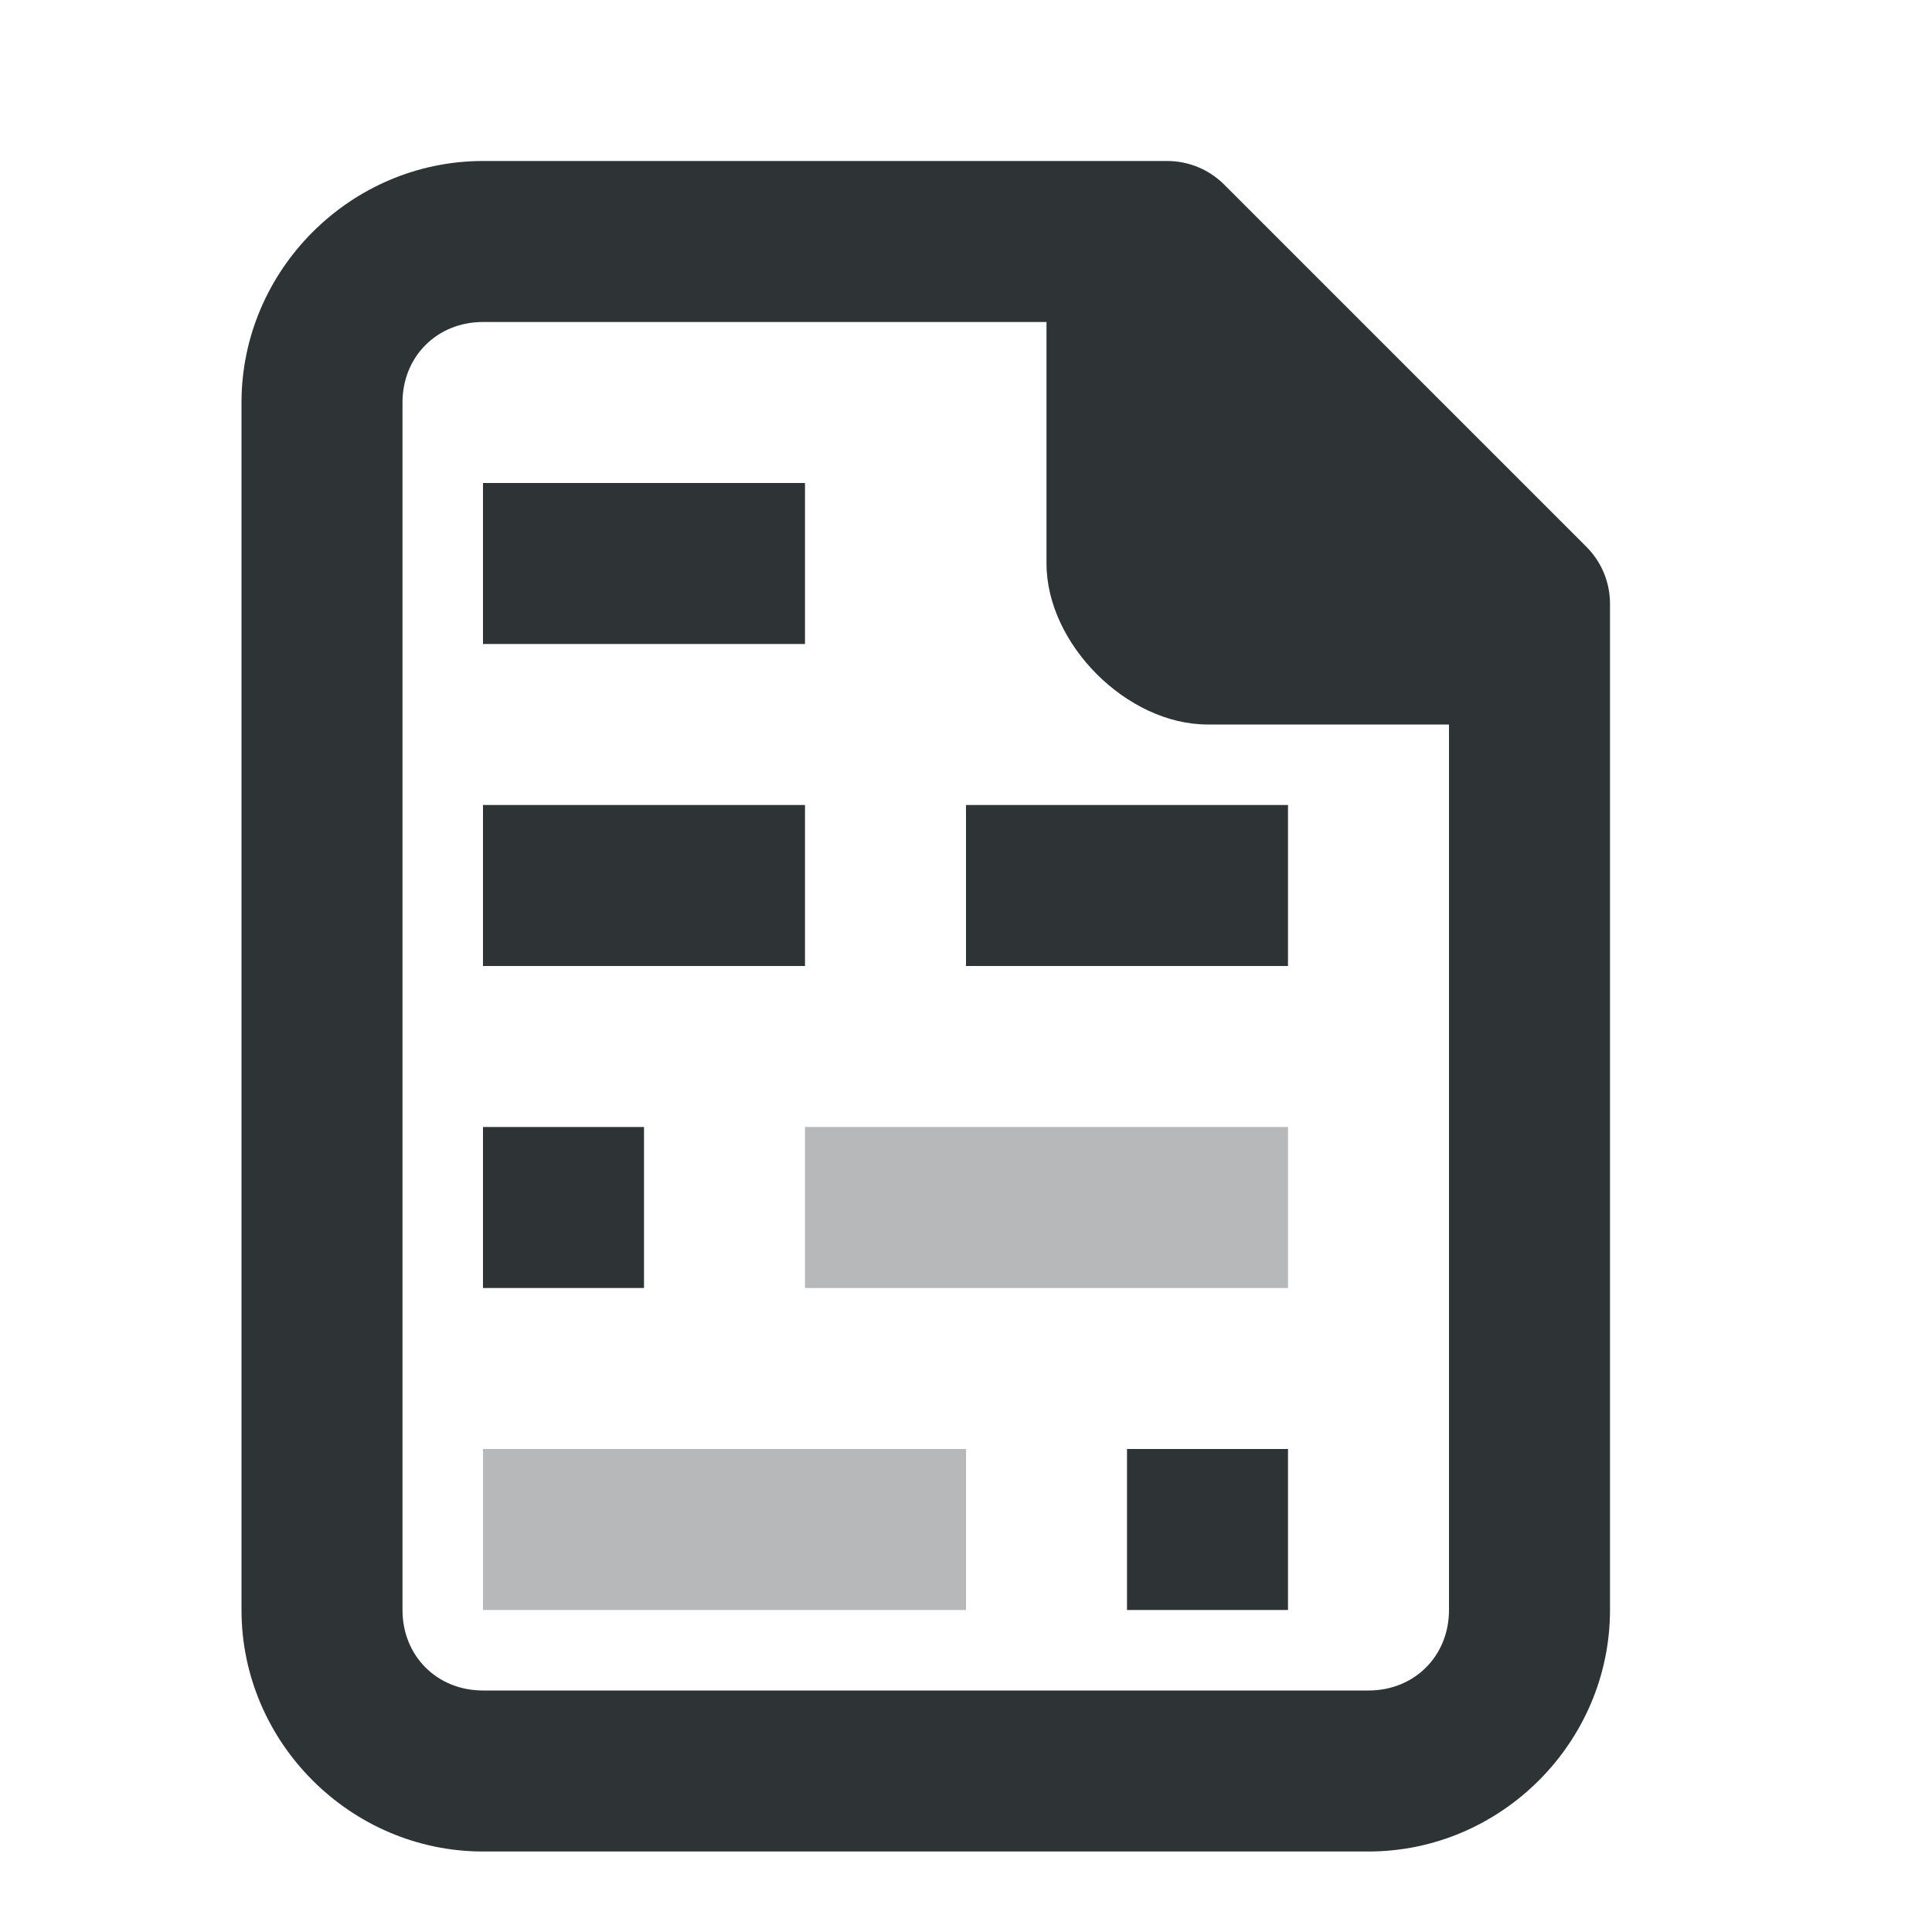
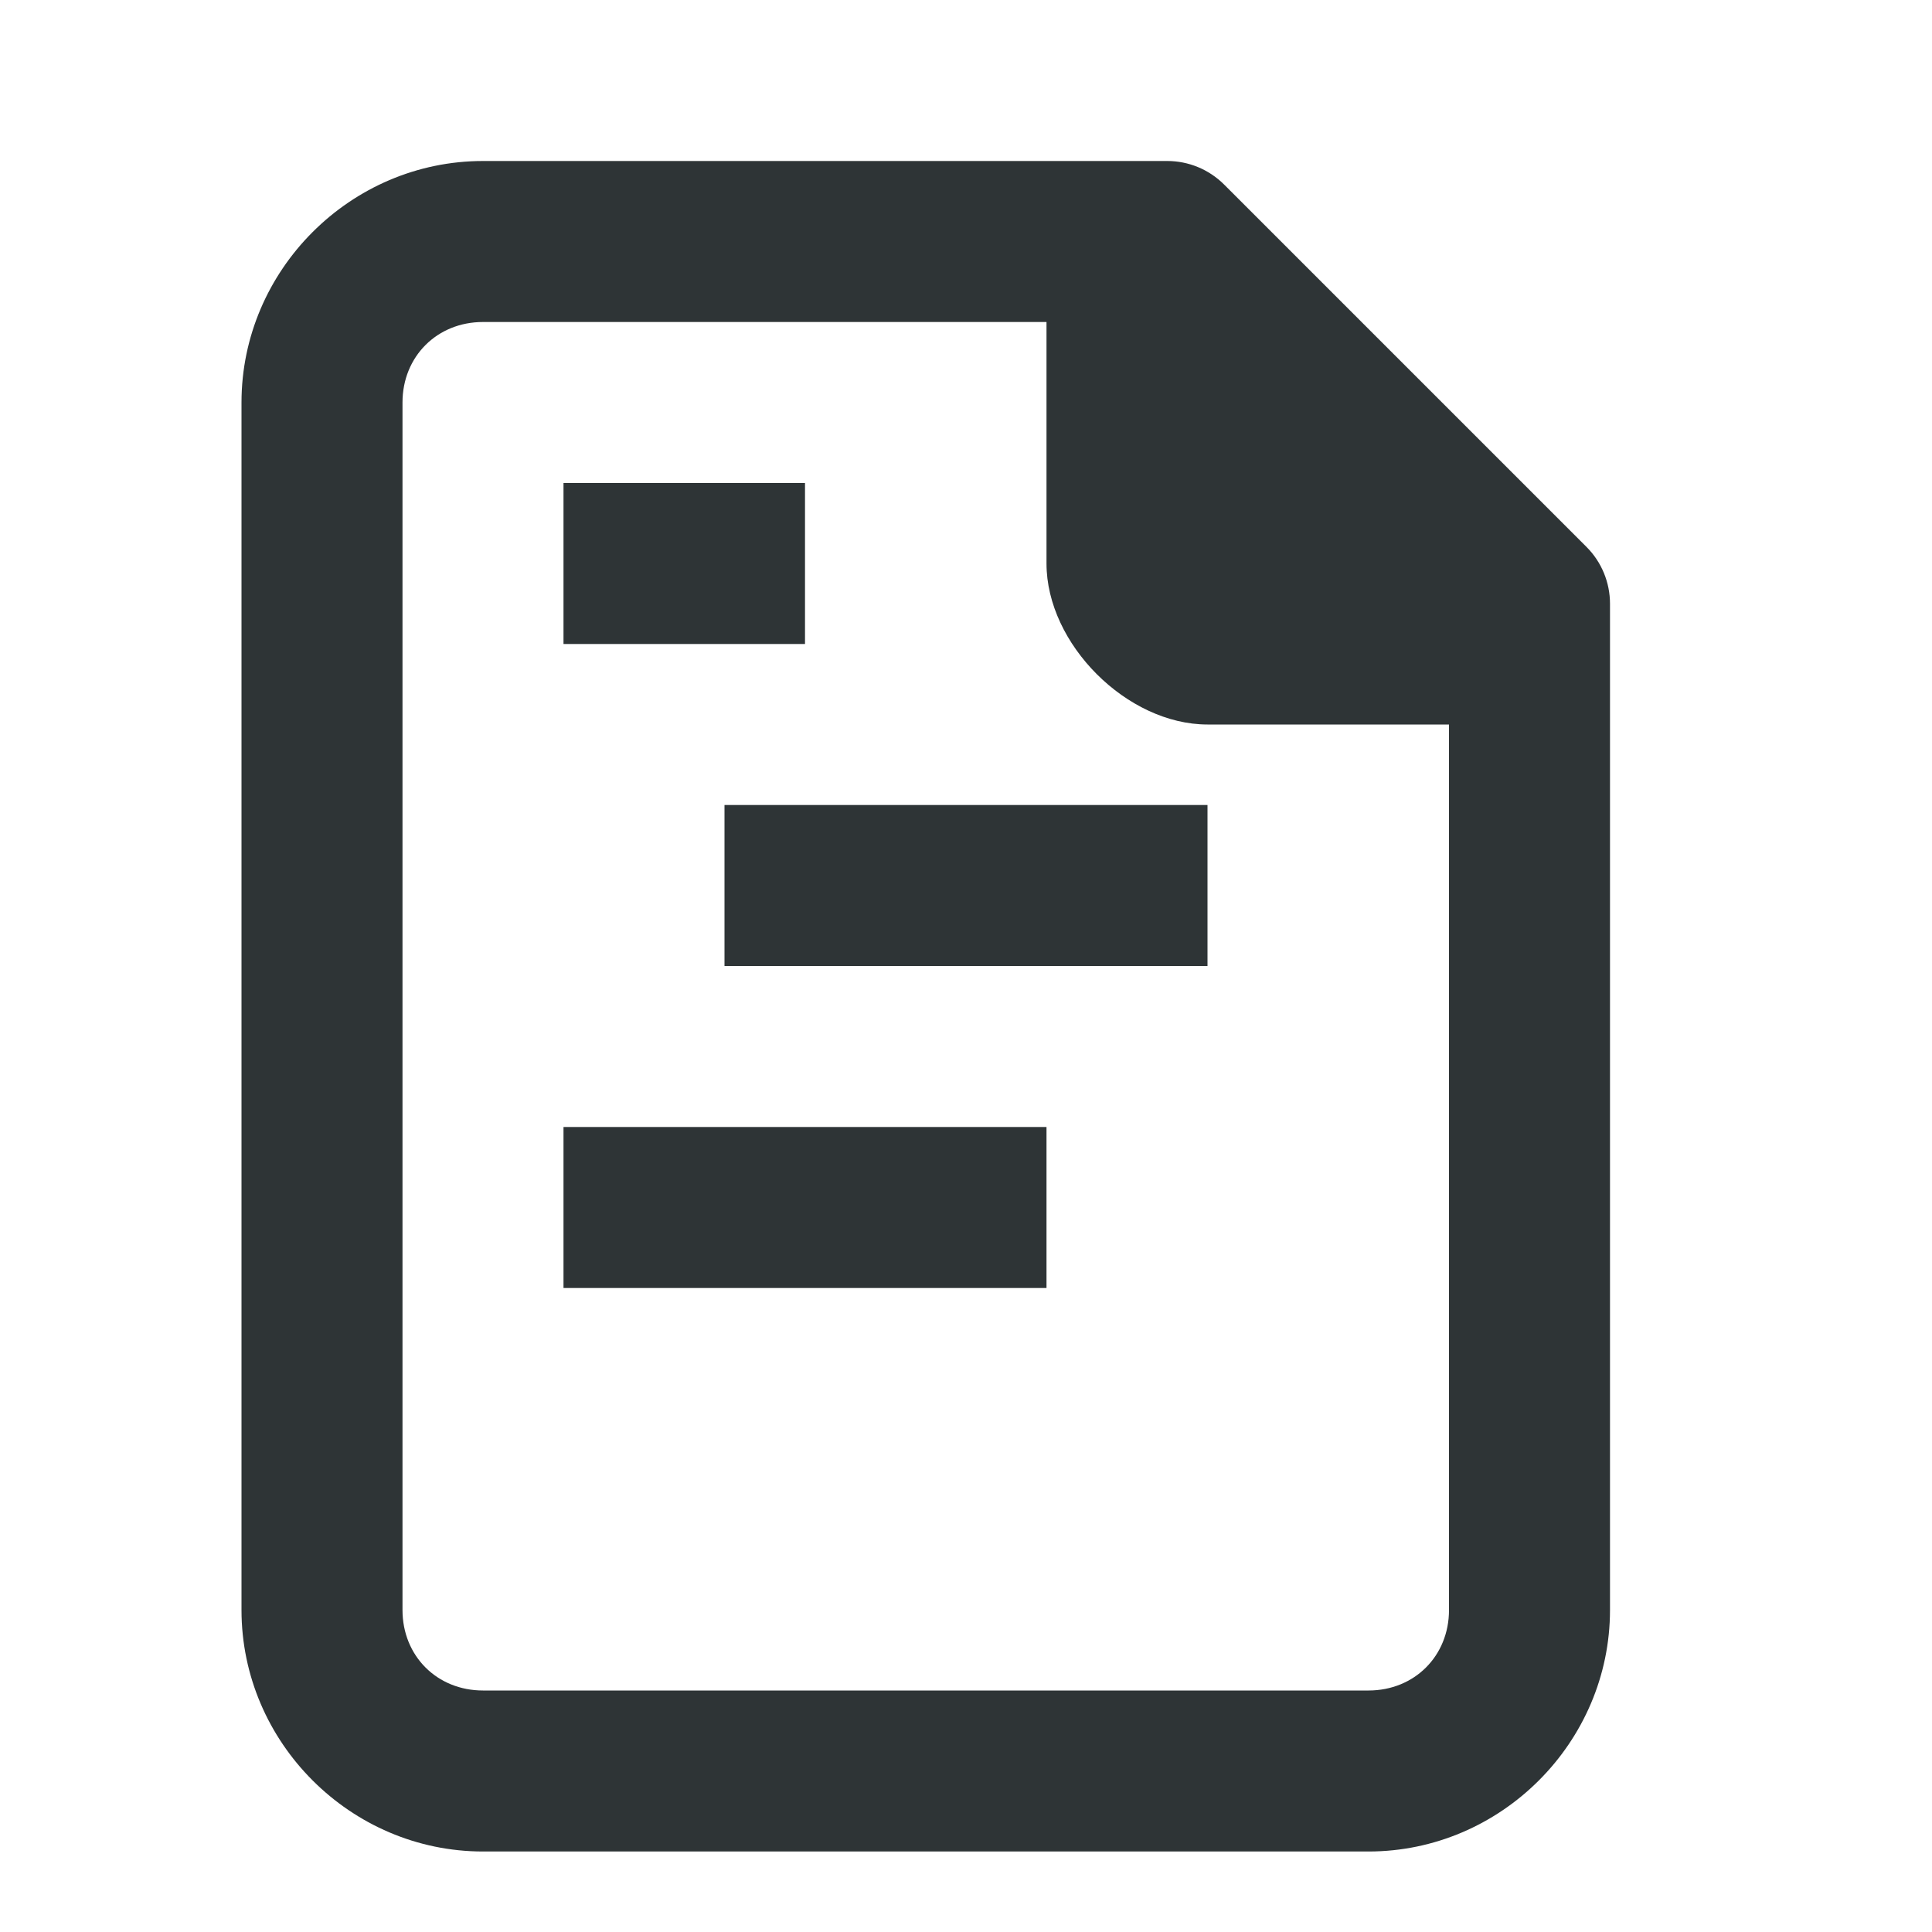
<svg xmlns="http://www.w3.org/2000/svg" viewBox="0 0 24 24">
  <g fill="#2e3436">
-     <path d="m6 6v2h4v-2zm0 4v2h4v-2zm6 0v2h4v-2zm-6 4v2h2v-2zm8 4v2h2v-2z" />
-     <path d="m10 14v2h6v-2zm-4 4v2h6v-2z" opacity=".35" />
+     <path d="m7 6v2h3v-2zm2 4v2h6v-2zm-2 4v2h6v-2z" />
    <path d="m6 2c-1.645 0-3 1.355-3 3v15c0 1.645 1.355 3 3 3h11c1.645 0 3-1.355 3-3v-12.5c-0-.265-.105-.52-.293-.707l-4.5-4.5c-.188-.188-.442-.293-.707-.293zm0 2h7v3c0 1 1 2 2 2h3v11c0 .571-.429 1-1 1h-11c-.571 0-1-.429-1-1v-15c0-.571.429-1 1-1z" />
  </g>
</svg>
